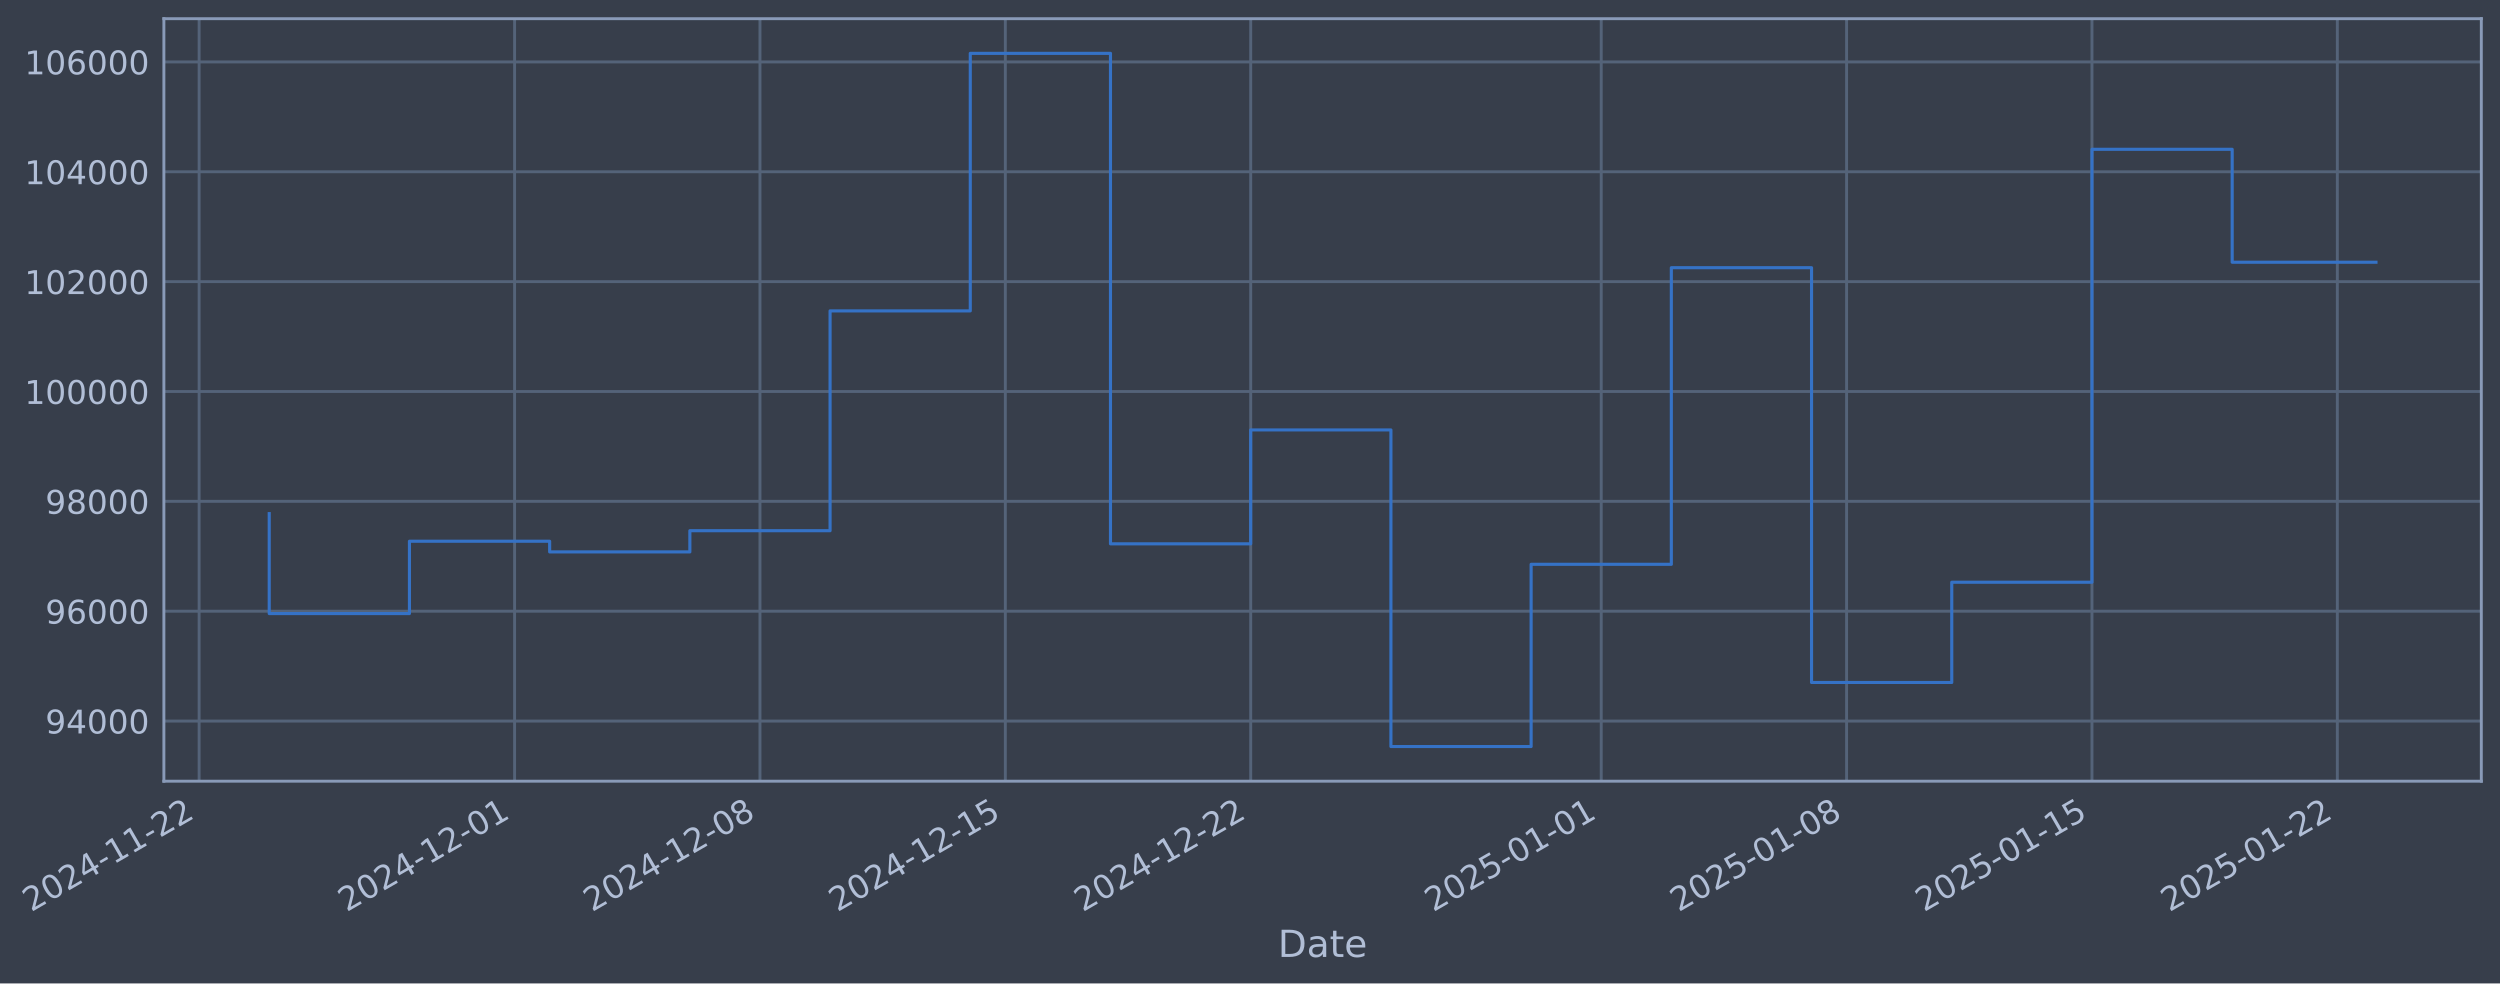
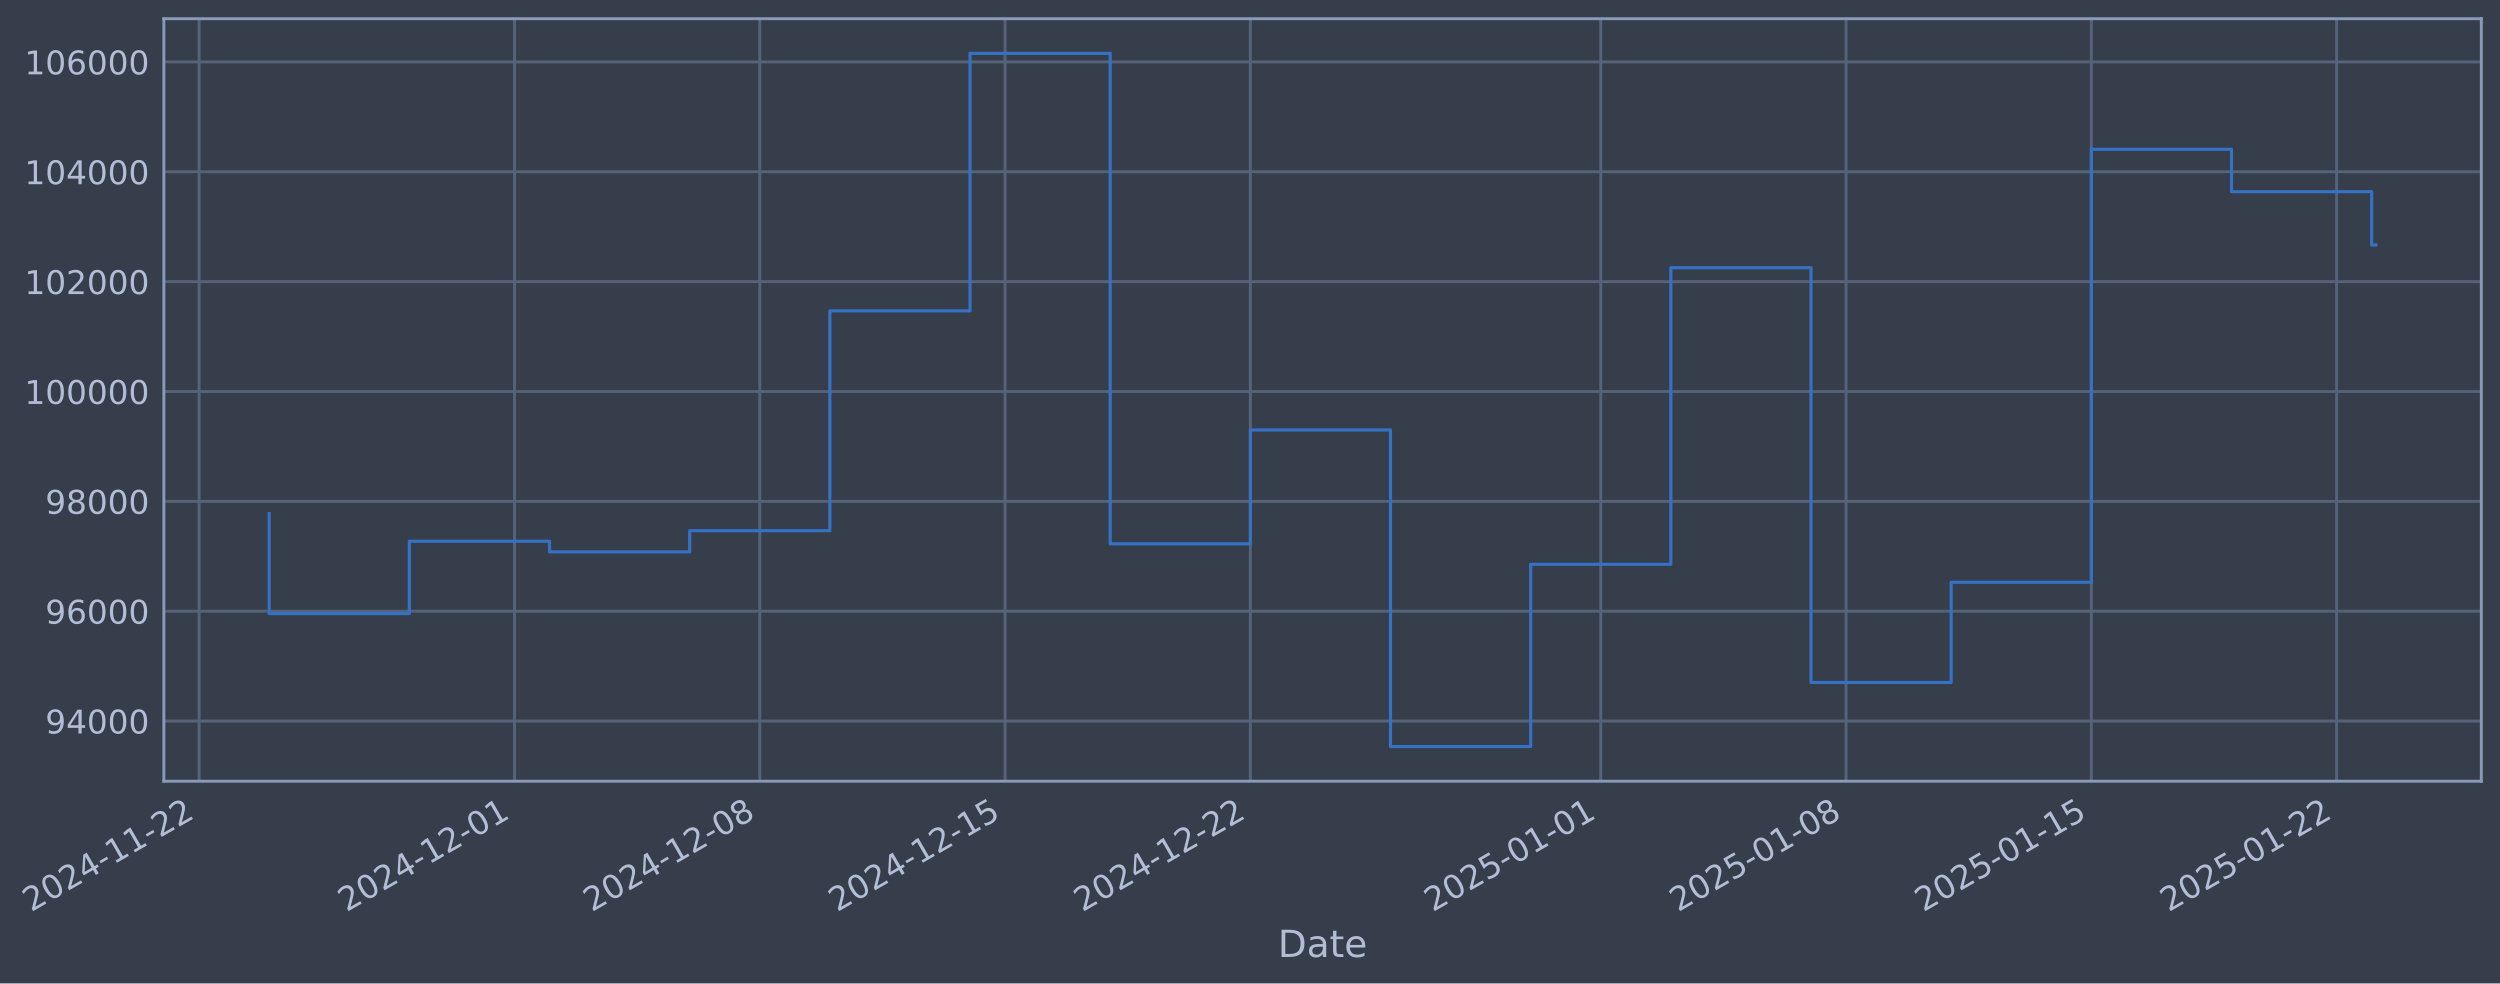
- <svg xmlns="http://www.w3.org/2000/svg" xmlns:xlink="http://www.w3.org/1999/xlink" width="963.139pt" height="378.87pt" viewBox="0 0 963.139 378.87" version="1.1">
+ <svg xmlns="http://www.w3.org/2000/svg" xmlns:xlink="http://www.w3.org/1999/xlink" width="963.13pt" height="378.87pt" viewBox="0 0 963.13 378.87" version="1.1">
  <defs>
    <style type="text/css">*{stroke-linejoin: round; stroke-linecap: butt}</style>
  </defs>
  <g id="figure_1">
    <g id="patch_1">
-       <path d="M 0 378.87  L 963.139 378.87  L 963.139 0  L 0 0  z " style="fill: #373e4b" />
+       <path d="M 0 378.87  L 963.13 378.87  L 963.13 0  L 0 0  z " style="fill: #373e4b" />
    </g>
    <g id="axes_1">
      <g id="patch_2">
-         <path d="M 63.139 300.96  L 955.939 300.96  L 955.939 7.2  L 63.139 7.2  z " style="fill: #373e4b" />
+         <path d="M 63.13 300.96  L 955.93 300.96  L 955.93 7.2  L 63.13 7.2  z " style="fill: #373e4b" />
      </g>
      <g id="matplotlib.axis_1">
        <g id="xtick_1">
          <g id="line2d_1">
-             <path d="M 76.713 300.96  L 76.713 7.2  " clip-path="url(#p578c04f8e4)" style="fill: none; stroke: #546379; stroke-width: 1.12; stroke-linecap: square" />
+             <path d="M 76.713 300.96  L 76.713 7.2  " clip-path="url(#p2fdec5784c)" style="fill: none; stroke: #546379; stroke-width: 1.12; stroke-linecap: square" />
          </g>
          <g id="line2d_2" />
          <g id="text_1">
            <g style="fill: #b1bed6" transform="translate(11.98702 351.4642) rotate(-30) scale(0.126 -0.126)">
              <defs>
                <path id="DejaVuSans-32" d="M 1228 531  L 3431 531  L 3431 0  L 469 0  L 469 531  Q 828 903 1448 1529  Q 2069 2156 2228 2338  Q 2531 2678 2651 2914  Q 2772 3150 2772 3378  Q 2772 3750 2511 3984  Q 2250 4219 1831 4219  Q 1534 4219 1204 4116  Q 875 4013 500 3803  L 500 4441  Q 881 4594 1212 4672  Q 1544 4750 1819 4750  Q 2544 4750 2975 4387  Q 3406 4025 3406 3419  Q 3406 3131 3298 2873  Q 3191 2616 2906 2266  Q 2828 2175 2409 1742  Q 1991 1309 1228 531  z " transform="scale(0.015625)" />
                <path id="DejaVuSans-30" d="M 2034 4250  Q 1547 4250 1301 3770  Q 1056 3291 1056 2328  Q 1056 1369 1301 889  Q 1547 409 2034 409  Q 2525 409 2770 889  Q 3016 1369 3016 2328  Q 3016 3291 2770 3770  Q 2525 4250 2034 4250  z M 2034 4750  Q 2819 4750 3233 4129  Q 3647 3509 3647 2328  Q 3647 1150 3233 529  Q 2819 -91 2034 -91  Q 1250 -91 836 529  Q 422 1150 422 2328  Q 422 3509 836 4129  Q 1250 4750 2034 4750  z " transform="scale(0.015625)" />
                <path id="DejaVuSans-34" d="M 2419 4116  L 825 1625  L 2419 1625  L 2419 4116  z M 2253 4666  L 3047 4666  L 3047 1625  L 3713 1625  L 3713 1100  L 3047 1100  L 3047 0  L 2419 0  L 2419 1100  L 313 1100  L 313 1709  L 2253 4666  z " transform="scale(0.015625)" />
                <path id="DejaVuSans-2d" d="M 313 2009  L 1997 2009  L 1997 1497  L 313 1497  L 313 2009  z " transform="scale(0.015625)" />
                <path id="DejaVuSans-31" d="M 794 531  L 1825 531  L 1825 4091  L 703 3866  L 703 4441  L 1819 4666  L 2450 4666  L 2450 531  L 3481 531  L 3481 0  L 794 0  L 794 531  z " transform="scale(0.015625)" />
              </defs>
              <use xlink:href="#DejaVuSans-32" />
              <use xlink:href="#DejaVuSans-30" transform="translate(63.62305 0)" />
              <use xlink:href="#DejaVuSans-32" transform="translate(127.2461 0)" />
              <use xlink:href="#DejaVuSans-34" transform="translate(190.8691 0)" />
              <use xlink:href="#DejaVuSans-2d" transform="translate(254.4922 0)" />
              <use xlink:href="#DejaVuSans-31" transform="translate(290.5762 0)" />
              <use xlink:href="#DejaVuSans-31" transform="translate(354.1992 0)" />
              <use xlink:href="#DejaVuSans-2d" transform="translate(417.8223 0)" />
              <use xlink:href="#DejaVuSans-32" transform="translate(453.9062 0)" />
              <use xlink:href="#DejaVuSans-32" transform="translate(517.5293 0)" />
            </g>
          </g>
        </g>
        <g id="xtick_2">
          <g id="line2d_3">
-             <path d="M 198.251 300.96  L 198.251 7.2  " clip-path="url(#p578c04f8e4)" style="fill: none; stroke: #546379; stroke-width: 1.12; stroke-linecap: square" />
+             <path d="M 198.209 300.96  L 198.209 7.2  " clip-path="url(#p2fdec5784c)" style="fill: none; stroke: #546379; stroke-width: 1.12; stroke-linecap: square" />
          </g>
          <g id="line2d_4" />
          <g id="text_2">
-             <g style="fill: #b1bed6" transform="translate(133.525 351.4642) rotate(-30) scale(0.126 -0.126)">
+             <g style="fill: #b1bed6" transform="translate(133.4834 351.4642) rotate(-30) scale(0.126 -0.126)">
              <use xlink:href="#DejaVuSans-32" />
              <use xlink:href="#DejaVuSans-30" transform="translate(63.62305 0)" />
              <use xlink:href="#DejaVuSans-32" transform="translate(127.2461 0)" />
              <use xlink:href="#DejaVuSans-34" transform="translate(190.8691 0)" />
              <use xlink:href="#DejaVuSans-2d" transform="translate(254.4922 0)" />
              <use xlink:href="#DejaVuSans-31" transform="translate(290.5762 0)" />
              <use xlink:href="#DejaVuSans-32" transform="translate(354.1992 0)" />
              <use xlink:href="#DejaVuSans-2d" transform="translate(417.8223 0)" />
              <use xlink:href="#DejaVuSans-30" transform="translate(453.9062 0)" />
              <use xlink:href="#DejaVuSans-31" transform="translate(517.5293 0)" />
            </g>
          </g>
        </g>
        <g id="xtick_3">
          <g id="line2d_5">
-             <path d="M 292.78 300.96  L 292.78 7.2  " clip-path="url(#p578c04f8e4)" style="fill: none; stroke: #546379; stroke-width: 1.12; stroke-linecap: square" />
+             <path d="M 292.706 300.96  L 292.706 7.2  " clip-path="url(#p2fdec5784c)" style="fill: none; stroke: #546379; stroke-width: 1.12; stroke-linecap: square" />
          </g>
          <g id="line2d_6" />
          <g id="text_3">
-             <g style="fill: #b1bed6" transform="translate(228.0546 351.4642) rotate(-30) scale(0.126 -0.126)">
+             <g style="fill: #b1bed6" transform="translate(227.9805 351.4642) rotate(-30) scale(0.126 -0.126)">
              <defs>
                <path id="DejaVuSans-38" d="M 2034 2216  Q 1584 2216 1326 1975  Q 1069 1734 1069 1313  Q 1069 891 1326 650  Q 1584 409 2034 409  Q 2484 409 2743 651  Q 3003 894 3003 1313  Q 3003 1734 2745 1975  Q 2488 2216 2034 2216  z M 1403 2484  Q 997 2584 770 2862  Q 544 3141 544 3541  Q 544 4100 942 4425  Q 1341 4750 2034 4750  Q 2731 4750 3128 4425  Q 3525 4100 3525 3541  Q 3525 3141 3298 2862  Q 3072 2584 2669 2484  Q 3125 2378 3379 2068  Q 3634 1759 3634 1313  Q 3634 634 3220 271  Q 2806 -91 2034 -91  Q 1263 -91 848 271  Q 434 634 434 1313  Q 434 1759 690 2068  Q 947 2378 1403 2484  z M 1172 3481  Q 1172 3119 1398 2916  Q 1625 2713 2034 2713  Q 2441 2713 2670 2916  Q 2900 3119 2900 3481  Q 2900 3844 2670 4047  Q 2441 4250 2034 4250  Q 1625 4250 1398 4047  Q 1172 3844 1172 3481  z " transform="scale(0.015625)" />
              </defs>
              <use xlink:href="#DejaVuSans-32" />
              <use xlink:href="#DejaVuSans-30" transform="translate(63.62305 0)" />
              <use xlink:href="#DejaVuSans-32" transform="translate(127.2461 0)" />
              <use xlink:href="#DejaVuSans-34" transform="translate(190.8691 0)" />
              <use xlink:href="#DejaVuSans-2d" transform="translate(254.4922 0)" />
              <use xlink:href="#DejaVuSans-31" transform="translate(290.5762 0)" />
              <use xlink:href="#DejaVuSans-32" transform="translate(354.1992 0)" />
              <use xlink:href="#DejaVuSans-2d" transform="translate(417.8223 0)" />
              <use xlink:href="#DejaVuSans-30" transform="translate(453.9062 0)" />
              <use xlink:href="#DejaVuSans-38" transform="translate(517.5293 0)" />
            </g>
          </g>
        </g>
        <g id="xtick_4">
          <g id="line2d_7">
-             <path d="M 387.31 300.96  L 387.31 7.2  " clip-path="url(#p578c04f8e4)" style="fill: none; stroke: #546379; stroke-width: 1.12; stroke-linecap: square" />
+             <path d="M 387.203 300.96  L 387.203 7.2  " clip-path="url(#p2fdec5784c)" style="fill: none; stroke: #546379; stroke-width: 1.12; stroke-linecap: square" />
          </g>
          <g id="line2d_8" />
          <g id="text_4">
-             <g style="fill: #b1bed6" transform="translate(322.5842 351.4642) rotate(-30) scale(0.126 -0.126)">
+             <g style="fill: #b1bed6" transform="translate(322.4777 351.4642) rotate(-30) scale(0.126 -0.126)">
              <defs>
                <path id="DejaVuSans-35" d="M 691 4666  L 3169 4666  L 3169 4134  L 1269 4134  L 1269 2991  Q 1406 3038 1543 3061  Q 1681 3084 1819 3084  Q 2600 3084 3056 2656  Q 3513 2228 3513 1497  Q 3513 744 3044 326  Q 2575 -91 1722 -91  Q 1428 -91 1123 -41  Q 819 9 494 109  L 494 744  Q 775 591 1075 516  Q 1375 441 1709 441  Q 2250 441 2565 725  Q 2881 1009 2881 1497  Q 2881 1984 2565 2268  Q 2250 2553 1709 2553  Q 1456 2553 1204 2497  Q 953 2441 691 2322  L 691 4666  z " transform="scale(0.015625)" />
              </defs>
              <use xlink:href="#DejaVuSans-32" />
              <use xlink:href="#DejaVuSans-30" transform="translate(63.62305 0)" />
              <use xlink:href="#DejaVuSans-32" transform="translate(127.2461 0)" />
              <use xlink:href="#DejaVuSans-34" transform="translate(190.8691 0)" />
              <use xlink:href="#DejaVuSans-2d" transform="translate(254.4922 0)" />
              <use xlink:href="#DejaVuSans-31" transform="translate(290.5762 0)" />
              <use xlink:href="#DejaVuSans-32" transform="translate(354.1992 0)" />
              <use xlink:href="#DejaVuSans-2d" transform="translate(417.8223 0)" />
              <use xlink:href="#DejaVuSans-31" transform="translate(453.9062 0)" />
              <use xlink:href="#DejaVuSans-35" transform="translate(517.5293 0)" />
            </g>
          </g>
        </g>
        <g id="xtick_5">
          <g id="line2d_9">
-             <path d="M 481.839 300.96  L 481.839 7.2  " clip-path="url(#p578c04f8e4)" style="fill: none; stroke: #546379; stroke-width: 1.12; stroke-linecap: square" />
+             <path d="M 481.7 300.96  L 481.7 7.2  " clip-path="url(#p2fdec5784c)" style="fill: none; stroke: #546379; stroke-width: 1.12; stroke-linecap: square" />
          </g>
          <g id="line2d_10" />
          <g id="text_5">
-             <g style="fill: #b1bed6" transform="translate(417.1137 351.4642) rotate(-30) scale(0.126 -0.126)">
+             <g style="fill: #b1bed6" transform="translate(416.9748 351.4642) rotate(-30) scale(0.126 -0.126)">
              <use xlink:href="#DejaVuSans-32" />
              <use xlink:href="#DejaVuSans-30" transform="translate(63.62305 0)" />
              <use xlink:href="#DejaVuSans-32" transform="translate(127.2461 0)" />
              <use xlink:href="#DejaVuSans-34" transform="translate(190.8691 0)" />
              <use xlink:href="#DejaVuSans-2d" transform="translate(254.4922 0)" />
              <use xlink:href="#DejaVuSans-31" transform="translate(290.5762 0)" />
              <use xlink:href="#DejaVuSans-32" transform="translate(354.1992 0)" />
              <use xlink:href="#DejaVuSans-2d" transform="translate(417.8223 0)" />
              <use xlink:href="#DejaVuSans-32" transform="translate(453.9062 0)" />
              <use xlink:href="#DejaVuSans-32" transform="translate(517.5293 0)" />
            </g>
          </g>
        </g>
        <g id="xtick_6">
          <g id="line2d_11">
-             <path d="M 616.881 300.96  L 616.881 7.2  " clip-path="url(#p578c04f8e4)" style="fill: none; stroke: #546379; stroke-width: 1.12; stroke-linecap: square" />
+             <path d="M 616.696 300.96  L 616.696 7.2  " clip-path="url(#p2fdec5784c)" style="fill: none; stroke: #546379; stroke-width: 1.12; stroke-linecap: square" />
          </g>
          <g id="line2d_12" />
          <g id="text_6">
-             <g style="fill: #b1bed6" transform="translate(552.156 351.4642) rotate(-30) scale(0.126 -0.126)">
+             <g style="fill: #b1bed6" transform="translate(551.9708 351.4642) rotate(-30) scale(0.126 -0.126)">
              <use xlink:href="#DejaVuSans-32" />
              <use xlink:href="#DejaVuSans-30" transform="translate(63.62305 0)" />
              <use xlink:href="#DejaVuSans-32" transform="translate(127.2461 0)" />
              <use xlink:href="#DejaVuSans-35" transform="translate(190.8691 0)" />
              <use xlink:href="#DejaVuSans-2d" transform="translate(254.4922 0)" />
              <use xlink:href="#DejaVuSans-30" transform="translate(290.5762 0)" />
              <use xlink:href="#DejaVuSans-31" transform="translate(354.1992 0)" />
              <use xlink:href="#DejaVuSans-2d" transform="translate(417.8223 0)" />
              <use xlink:href="#DejaVuSans-30" transform="translate(453.9062 0)" />
              <use xlink:href="#DejaVuSans-31" transform="translate(517.5293 0)" />
            </g>
          </g>
        </g>
        <g id="xtick_7">
          <g id="line2d_13">
-             <path d="M 711.411 300.96  L 711.411 7.2  " clip-path="url(#p578c04f8e4)" style="fill: none; stroke: #546379; stroke-width: 1.12; stroke-linecap: square" />
+             <path d="M 711.193 300.96  L 711.193 7.2  " clip-path="url(#p2fdec5784c)" style="fill: none; stroke: #546379; stroke-width: 1.12; stroke-linecap: square" />
          </g>
          <g id="line2d_14" />
          <g id="text_7">
-             <g style="fill: #b1bed6" transform="translate(646.6855 351.4642) rotate(-30) scale(0.126 -0.126)">
+             <g style="fill: #b1bed6" transform="translate(646.4679 351.4642) rotate(-30) scale(0.126 -0.126)">
              <use xlink:href="#DejaVuSans-32" />
              <use xlink:href="#DejaVuSans-30" transform="translate(63.62305 0)" />
              <use xlink:href="#DejaVuSans-32" transform="translate(127.2461 0)" />
              <use xlink:href="#DejaVuSans-35" transform="translate(190.8691 0)" />
              <use xlink:href="#DejaVuSans-2d" transform="translate(254.4922 0)" />
              <use xlink:href="#DejaVuSans-30" transform="translate(290.5762 0)" />
              <use xlink:href="#DejaVuSans-31" transform="translate(354.1992 0)" />
              <use xlink:href="#DejaVuSans-2d" transform="translate(417.8223 0)" />
              <use xlink:href="#DejaVuSans-30" transform="translate(453.9062 0)" />
              <use xlink:href="#DejaVuSans-38" transform="translate(517.5293 0)" />
            </g>
          </g>
        </g>
        <g id="xtick_8">
          <g id="line2d_15">
-             <path d="M 805.941 300.96  L 805.941 7.2  " clip-path="url(#p578c04f8e4)" style="fill: none; stroke: #546379; stroke-width: 1.12; stroke-linecap: square" />
+             <path d="M 805.691 300.96  L 805.691 7.2  " clip-path="url(#p2fdec5784c)" style="fill: none; stroke: #546379; stroke-width: 1.12; stroke-linecap: square" />
          </g>
          <g id="line2d_16" />
          <g id="text_8">
-             <g style="fill: #b1bed6" transform="translate(741.2151 351.4642) rotate(-30) scale(0.126 -0.126)">
+             <g style="fill: #b1bed6" transform="translate(740.9651 351.4642) rotate(-30) scale(0.126 -0.126)">
              <use xlink:href="#DejaVuSans-32" />
              <use xlink:href="#DejaVuSans-30" transform="translate(63.62305 0)" />
              <use xlink:href="#DejaVuSans-32" transform="translate(127.2461 0)" />
              <use xlink:href="#DejaVuSans-35" transform="translate(190.8691 0)" />
              <use xlink:href="#DejaVuSans-2d" transform="translate(254.4922 0)" />
              <use xlink:href="#DejaVuSans-30" transform="translate(290.5762 0)" />
              <use xlink:href="#DejaVuSans-31" transform="translate(354.1992 0)" />
              <use xlink:href="#DejaVuSans-2d" transform="translate(417.8223 0)" />
              <use xlink:href="#DejaVuSans-31" transform="translate(453.9062 0)" />
              <use xlink:href="#DejaVuSans-35" transform="translate(517.5293 0)" />
            </g>
          </g>
        </g>
        <g id="xtick_9">
          <g id="line2d_17">
-             <path d="M 900.47 300.96  L 900.47 7.2  " clip-path="url(#p578c04f8e4)" style="fill: none; stroke: #546379; stroke-width: 1.12; stroke-linecap: square" />
+             <path d="M 900.188 300.96  L 900.188 7.2  " clip-path="url(#p2fdec5784c)" style="fill: none; stroke: #546379; stroke-width: 1.12; stroke-linecap: square" />
          </g>
          <g id="line2d_18" />
          <g id="text_9">
-             <g style="fill: #b1bed6" transform="translate(835.7447 351.4642) rotate(-30) scale(0.126 -0.126)">
+             <g style="fill: #b1bed6" transform="translate(835.4622 351.4642) rotate(-30) scale(0.126 -0.126)">
              <use xlink:href="#DejaVuSans-32" />
              <use xlink:href="#DejaVuSans-30" transform="translate(63.62305 0)" />
              <use xlink:href="#DejaVuSans-32" transform="translate(127.2461 0)" />
              <use xlink:href="#DejaVuSans-35" transform="translate(190.8691 0)" />
              <use xlink:href="#DejaVuSans-2d" transform="translate(254.4922 0)" />
              <use xlink:href="#DejaVuSans-30" transform="translate(290.5762 0)" />
              <use xlink:href="#DejaVuSans-31" transform="translate(354.1992 0)" />
              <use xlink:href="#DejaVuSans-2d" transform="translate(417.8223 0)" />
              <use xlink:href="#DejaVuSans-32" transform="translate(453.9062 0)" />
              <use xlink:href="#DejaVuSans-32" transform="translate(517.5293 0)" />
            </g>
          </g>
        </g>
        <g id="text_10">
-           <g style="fill: #b1bed6" transform="translate(492.33 368.6753) scale(0.144 -0.144)">
+           <g style="fill: #b1bed6" transform="translate(492.3208 368.6753) scale(0.144 -0.144)">
            <defs>
              <path id="DejaVuSans-44" d="M 1259 4147  L 1259 519  L 2022 519  Q 2988 519 3436 956  Q 3884 1394 3884 2338  Q 3884 3275 3436 3711  Q 2988 4147 2022 4147  L 1259 4147  z M 628 4666  L 1925 4666  Q 3281 4666 3915 4102  Q 4550 3538 4550 2338  Q 4550 1131 3912 565  Q 3275 0 1925 0  L 628 0  L 628 4666  z " transform="scale(0.015625)" />
              <path id="DejaVuSans-61" d="M 2194 1759  Q 1497 1759 1228 1600  Q 959 1441 959 1056  Q 959 750 1161 570  Q 1363 391 1709 391  Q 2188 391 2477 730  Q 2766 1069 2766 1631  L 2766 1759  L 2194 1759  z M 3341 1997  L 3341 0  L 2766 0  L 2766 531  Q 2569 213 2275 61  Q 1981 -91 1556 -91  Q 1019 -91 701 211  Q 384 513 384 1019  Q 384 1609 779 1909  Q 1175 2209 1959 2209  L 2766 2209  L 2766 2266  Q 2766 2663 2505 2880  Q 2244 3097 1772 3097  Q 1472 3097 1187 3025  Q 903 2953 641 2809  L 641 3341  Q 956 3463 1253 3523  Q 1550 3584 1831 3584  Q 2591 3584 2966 3190  Q 3341 2797 3341 1997  z " transform="scale(0.015625)" />
              <path id="DejaVuSans-74" d="M 1172 4494  L 1172 3500  L 2356 3500  L 2356 3053  L 1172 3053  L 1172 1153  Q 1172 725 1289 603  Q 1406 481 1766 481  L 2356 481  L 2356 0  L 1766 0  Q 1100 0 847 248  Q 594 497 594 1153  L 594 3053  L 172 3053  L 172 3500  L 594 3500  L 594 4494  L 1172 4494  z " transform="scale(0.015625)" />
              <path id="DejaVuSans-65" d="M 3597 1894  L 3597 1613  L 953 1613  Q 991 1019 1311 708  Q 1631 397 2203 397  Q 2534 397 2845 478  Q 3156 559 3463 722  L 3463 178  Q 3153 47 2828 -22  Q 2503 -91 2169 -91  Q 1331 -91 842 396  Q 353 884 353 1716  Q 353 2575 817 3079  Q 1281 3584 2069 3584  Q 2775 3584 3186 3129  Q 3597 2675 3597 1894  z M 3022 2063  Q 3016 2534 2758 2815  Q 2500 3097 2075 3097  Q 1594 3097 1305 2825  Q 1016 2553 972 2059  L 3022 2063  z " transform="scale(0.015625)" />
            </defs>
            <use xlink:href="#DejaVuSans-44" />
            <use xlink:href="#DejaVuSans-61" transform="translate(77.00195 0)" />
            <use xlink:href="#DejaVuSans-74" transform="translate(138.2812 0)" />
            <use xlink:href="#DejaVuSans-65" transform="translate(177.4902 0)" />
          </g>
        </g>
      </g>
      <g id="matplotlib.axis_2">
        <g id="ytick_1">
          <g id="line2d_19">
-             <path d="M 63.139 277.797  L 955.939 277.797  " clip-path="url(#p578c04f8e4)" style="fill: none; stroke: #546379; stroke-width: 1.12; stroke-linecap: square" />
+             <path d="M 63.13 277.797  L 955.93 277.797  " clip-path="url(#p2fdec5784c)" style="fill: none; stroke: #546379; stroke-width: 1.12; stroke-linecap: square" />
          </g>
          <g id="line2d_20" />
          <g id="text_11">
-             <g style="fill: #b1bed6" transform="translate(17.4554 282.5841) scale(0.126 -0.126)">
+             <g style="fill: #b1bed6" transform="translate(17.44614 282.5841) scale(0.126 -0.126)">
              <defs>
                <path id="DejaVuSans-39" d="M 703 97  L 703 672  Q 941 559 1184 500  Q 1428 441 1663 441  Q 2288 441 2617 861  Q 2947 1281 2994 2138  Q 2813 1869 2534 1725  Q 2256 1581 1919 1581  Q 1219 1581 811 2004  Q 403 2428 403 3163  Q 403 3881 828 4315  Q 1253 4750 1959 4750  Q 2769 4750 3195 4129  Q 3622 3509 3622 2328  Q 3622 1225 3098 567  Q 2575 -91 1691 -91  Q 1453 -91 1209 -44  Q 966 3 703 97  z M 1959 2075  Q 2384 2075 2632 2365  Q 2881 2656 2881 3163  Q 2881 3666 2632 3958  Q 2384 4250 1959 4250  Q 1534 4250 1286 3958  Q 1038 3666 1038 3163  Q 1038 2656 1286 2365  Q 1534 2075 1959 2075  z " transform="scale(0.015625)" />
              </defs>
              <use xlink:href="#DejaVuSans-39" />
              <use xlink:href="#DejaVuSans-34" transform="translate(63.62305 0)" />
              <use xlink:href="#DejaVuSans-30" transform="translate(127.2461 0)" />
              <use xlink:href="#DejaVuSans-30" transform="translate(190.8691 0)" />
              <use xlink:href="#DejaVuSans-30" transform="translate(254.4922 0)" />
            </g>
          </g>
        </g>
        <g id="ytick_2">
          <g id="line2d_21">
-             <path d="M 63.139 235.473  L 955.939 235.473  " clip-path="url(#p578c04f8e4)" style="fill: none; stroke: #546379; stroke-width: 1.12; stroke-linecap: square" />
+             <path d="M 63.13 235.473  L 955.93 235.473  " clip-path="url(#p2fdec5784c)" style="fill: none; stroke: #546379; stroke-width: 1.12; stroke-linecap: square" />
          </g>
          <g id="line2d_22" />
          <g id="text_12">
-             <g style="fill: #b1bed6" transform="translate(17.4554 240.2602) scale(0.126 -0.126)">
+             <g style="fill: #b1bed6" transform="translate(17.44614 240.2602) scale(0.126 -0.126)">
              <defs>
                <path id="DejaVuSans-36" d="M 2113 2584  Q 1688 2584 1439 2293  Q 1191 2003 1191 1497  Q 1191 994 1439 701  Q 1688 409 2113 409  Q 2538 409 2786 701  Q 3034 994 3034 1497  Q 3034 2003 2786 2293  Q 2538 2584 2113 2584  z M 3366 4563  L 3366 3988  Q 3128 4100 2886 4159  Q 2644 4219 2406 4219  Q 1781 4219 1451 3797  Q 1122 3375 1075 2522  Q 1259 2794 1537 2939  Q 1816 3084 2150 3084  Q 2853 3084 3261 2657  Q 3669 2231 3669 1497  Q 3669 778 3244 343  Q 2819 -91 2113 -91  Q 1303 -91 875 529  Q 447 1150 447 2328  Q 447 3434 972 4092  Q 1497 4750 2381 4750  Q 2619 4750 2861 4703  Q 3103 4656 3366 4563  z " transform="scale(0.015625)" />
              </defs>
              <use xlink:href="#DejaVuSans-39" />
              <use xlink:href="#DejaVuSans-36" transform="translate(63.62305 0)" />
              <use xlink:href="#DejaVuSans-30" transform="translate(127.2461 0)" />
              <use xlink:href="#DejaVuSans-30" transform="translate(190.8691 0)" />
              <use xlink:href="#DejaVuSans-30" transform="translate(254.4922 0)" />
            </g>
          </g>
        </g>
        <g id="ytick_3">
          <g id="line2d_23">
-             <path d="M 63.139 193.149  L 955.939 193.149  " clip-path="url(#p578c04f8e4)" style="fill: none; stroke: #546379; stroke-width: 1.12; stroke-linecap: square" />
+             <path d="M 63.13 193.149  L 955.93 193.149  " clip-path="url(#p2fdec5784c)" style="fill: none; stroke: #546379; stroke-width: 1.12; stroke-linecap: square" />
          </g>
          <g id="line2d_24" />
          <g id="text_13">
-             <g style="fill: #b1bed6" transform="translate(17.4554 197.9364) scale(0.126 -0.126)">
+             <g style="fill: #b1bed6" transform="translate(17.44614 197.9364) scale(0.126 -0.126)">
              <use xlink:href="#DejaVuSans-39" />
              <use xlink:href="#DejaVuSans-38" transform="translate(63.62305 0)" />
              <use xlink:href="#DejaVuSans-30" transform="translate(127.2461 0)" />
              <use xlink:href="#DejaVuSans-30" transform="translate(190.8691 0)" />
              <use xlink:href="#DejaVuSans-30" transform="translate(254.4922 0)" />
            </g>
          </g>
        </g>
        <g id="ytick_4">
          <g id="line2d_25">
-             <path d="M 63.139 150.826  L 955.939 150.826  " clip-path="url(#p578c04f8e4)" style="fill: none; stroke: #546379; stroke-width: 1.12; stroke-linecap: square" />
+             <path d="M 63.13 150.826  L 955.93 150.826  " clip-path="url(#p2fdec5784c)" style="fill: none; stroke: #546379; stroke-width: 1.12; stroke-linecap: square" />
          </g>
          <g id="line2d_26" />
          <g id="text_14">
-             <g style="fill: #b1bed6" transform="translate(9.438654 155.6126) scale(0.126 -0.126)">
+             <g style="fill: #b1bed6" transform="translate(9.429394 155.6126) scale(0.126 -0.126)">
              <use xlink:href="#DejaVuSans-31" />
              <use xlink:href="#DejaVuSans-30" transform="translate(63.62305 0)" />
              <use xlink:href="#DejaVuSans-30" transform="translate(127.2461 0)" />
              <use xlink:href="#DejaVuSans-30" transform="translate(190.8691 0)" />
              <use xlink:href="#DejaVuSans-30" transform="translate(254.4922 0)" />
              <use xlink:href="#DejaVuSans-30" transform="translate(318.1152 0)" />
            </g>
          </g>
        </g>
        <g id="ytick_5">
          <g id="line2d_27">
-             <path d="M 63.139 108.502  L 955.939 108.502  " clip-path="url(#p578c04f8e4)" style="fill: none; stroke: #546379; stroke-width: 1.12; stroke-linecap: square" />
+             <path d="M 63.13 108.502  L 955.93 108.502  " clip-path="url(#p2fdec5784c)" style="fill: none; stroke: #546379; stroke-width: 1.12; stroke-linecap: square" />
          </g>
          <g id="line2d_28" />
          <g id="text_15">
-             <g style="fill: #b1bed6" transform="translate(9.438654 113.2888) scale(0.126 -0.126)">
+             <g style="fill: #b1bed6" transform="translate(9.429394 113.2888) scale(0.126 -0.126)">
              <use xlink:href="#DejaVuSans-31" />
              <use xlink:href="#DejaVuSans-30" transform="translate(63.62305 0)" />
              <use xlink:href="#DejaVuSans-32" transform="translate(127.2461 0)" />
              <use xlink:href="#DejaVuSans-30" transform="translate(190.8691 0)" />
              <use xlink:href="#DejaVuSans-30" transform="translate(254.4922 0)" />
              <use xlink:href="#DejaVuSans-30" transform="translate(318.1152 0)" />
            </g>
          </g>
        </g>
        <g id="ytick_6">
          <g id="line2d_29">
-             <path d="M 63.139 66.178  L 955.939 66.178  " clip-path="url(#p578c04f8e4)" style="fill: none; stroke: #546379; stroke-width: 1.12; stroke-linecap: square" />
+             <path d="M 63.13 66.178  L 955.93 66.178  " clip-path="url(#p2fdec5784c)" style="fill: none; stroke: #546379; stroke-width: 1.12; stroke-linecap: square" />
          </g>
          <g id="line2d_30" />
          <g id="text_16">
-             <g style="fill: #b1bed6" transform="translate(9.438654 70.96502) scale(0.126 -0.126)">
+             <g style="fill: #b1bed6" transform="translate(9.429394 70.96502) scale(0.126 -0.126)">
              <use xlink:href="#DejaVuSans-31" />
              <use xlink:href="#DejaVuSans-30" transform="translate(63.62305 0)" />
              <use xlink:href="#DejaVuSans-34" transform="translate(127.2461 0)" />
              <use xlink:href="#DejaVuSans-30" transform="translate(190.8691 0)" />
              <use xlink:href="#DejaVuSans-30" transform="translate(254.4922 0)" />
              <use xlink:href="#DejaVuSans-30" transform="translate(318.1152 0)" />
            </g>
          </g>
        </g>
        <g id="ytick_7">
          <g id="line2d_31">
-             <path d="M 63.139 23.854  L 955.939 23.854  " clip-path="url(#p578c04f8e4)" style="fill: none; stroke: #546379; stroke-width: 1.12; stroke-linecap: square" />
+             <path d="M 63.13 23.854  L 955.93 23.854  " clip-path="url(#p2fdec5784c)" style="fill: none; stroke: #546379; stroke-width: 1.12; stroke-linecap: square" />
          </g>
          <g id="line2d_32" />
          <g id="text_17">
-             <g style="fill: #b1bed6" transform="translate(9.438654 28.64121) scale(0.126 -0.126)">
+             <g style="fill: #b1bed6" transform="translate(9.429394 28.64121) scale(0.126 -0.126)">
              <use xlink:href="#DejaVuSans-31" />
              <use xlink:href="#DejaVuSans-30" transform="translate(63.62305 0)" />
              <use xlink:href="#DejaVuSans-36" transform="translate(127.2461 0)" />
              <use xlink:href="#DejaVuSans-30" transform="translate(190.8691 0)" />
              <use xlink:href="#DejaVuSans-30" transform="translate(254.4922 0)" />
              <use xlink:href="#DejaVuSans-30" transform="translate(318.1152 0)" />
            </g>
          </g>
        </g>
      </g>
      <g id="line2d_33">
-         <path d="M 103.721 197.87  L 103.721 236.383  L 157.738 236.383  L 157.738 208.521  L 211.755 208.521  L 211.755 212.628  L 265.772 212.628  L 265.772 204.459  L 319.789 204.459  L 319.789 119.77  L 373.805 119.77  L 373.805 20.553  L 427.822 20.553  L 427.822 209.517  L 481.839 209.517  L 481.839 165.636  L 535.856 165.636  L 535.856 287.607  L 589.873 287.607  L 589.873 217.409  L 643.89 217.409  L 643.89 103.141  L 697.907 103.141  L 697.907 262.927  L 751.924 262.927  L 751.924 224.318  L 805.941 224.318  L 805.941 57.525  L 859.958 57.525  L 859.958 101.018  L 915.357 101.018  " clip-path="url(#p578c04f8e4)" style="fill: none; stroke: #3572c6; stroke-width: 1.2; stroke-linecap: square" />
+         <path d="M 103.712 197.87  L 103.712 236.383  L 157.71 236.383  L 157.71 208.521  L 211.708 208.521  L 211.708 212.628  L 265.707 212.628  L 265.707 204.459  L 319.705 204.459  L 319.705 119.77  L 373.704 119.77  L 373.704 20.553  L 427.702 20.553  L 427.702 209.517  L 481.7 209.517  L 481.7 165.636  L 535.699 165.636  L 535.699 287.607  L 589.697 287.607  L 589.697 217.409  L 643.695 217.409  L 643.695 103.141  L 697.694 103.141  L 697.694 262.927  L 751.692 262.927  L 751.692 224.318  L 805.691 224.318  L 805.691 57.525  L 859.689 57.525  L 859.689 73.859  L 913.687 73.859  L 913.687 94.369  L 915.348 94.369  " clip-path="url(#p2fdec5784c)" style="fill: none; stroke: #3572c6; stroke-width: 1.2; stroke-linecap: square" />
      </g>
      <g id="patch_3">
-         <path d="M 63.139 300.96  L 63.139 7.2  " style="fill: none; stroke: #899ab8; stroke-width: 1.12; stroke-linejoin: miter; stroke-linecap: square" />
+         <path d="M 63.13 300.96  L 63.13 7.2  " style="fill: none; stroke: #899ab8; stroke-width: 1.12; stroke-linejoin: miter; stroke-linecap: square" />
      </g>
      <g id="patch_4">
-         <path d="M 955.939 300.96  L 955.939 7.2  " style="fill: none; stroke: #899ab8; stroke-width: 1.12; stroke-linejoin: miter; stroke-linecap: square" />
+         <path d="M 955.93 300.96  L 955.93 7.2  " style="fill: none; stroke: #899ab8; stroke-width: 1.12; stroke-linejoin: miter; stroke-linecap: square" />
      </g>
      <g id="patch_5">
-         <path d="M 63.139 300.96  L 955.939 300.96  " style="fill: none; stroke: #899ab8; stroke-width: 1.12; stroke-linejoin: miter; stroke-linecap: square" />
+         <path d="M 63.13 300.96  L 955.93 300.96  " style="fill: none; stroke: #899ab8; stroke-width: 1.12; stroke-linejoin: miter; stroke-linecap: square" />
      </g>
      <g id="patch_6">
-         <path d="M 63.139 7.2  L 955.939 7.2  " style="fill: none; stroke: #899ab8; stroke-width: 1.12; stroke-linejoin: miter; stroke-linecap: square" />
+         <path d="M 63.13 7.2  L 955.93 7.2  " style="fill: none; stroke: #899ab8; stroke-width: 1.12; stroke-linejoin: miter; stroke-linecap: square" />
      </g>
    </g>
  </g>
  <defs>
-     <clipPath id="p578c04f8e4">
-       <rect x="63.139" y="7.2" width="892.8" height="293.76" />
+     <clipPath id="p2fdec5784c">
+       <rect x="63.13" y="7.2" width="892.8" height="293.76" />
    </clipPath>
  </defs>
</svg>
